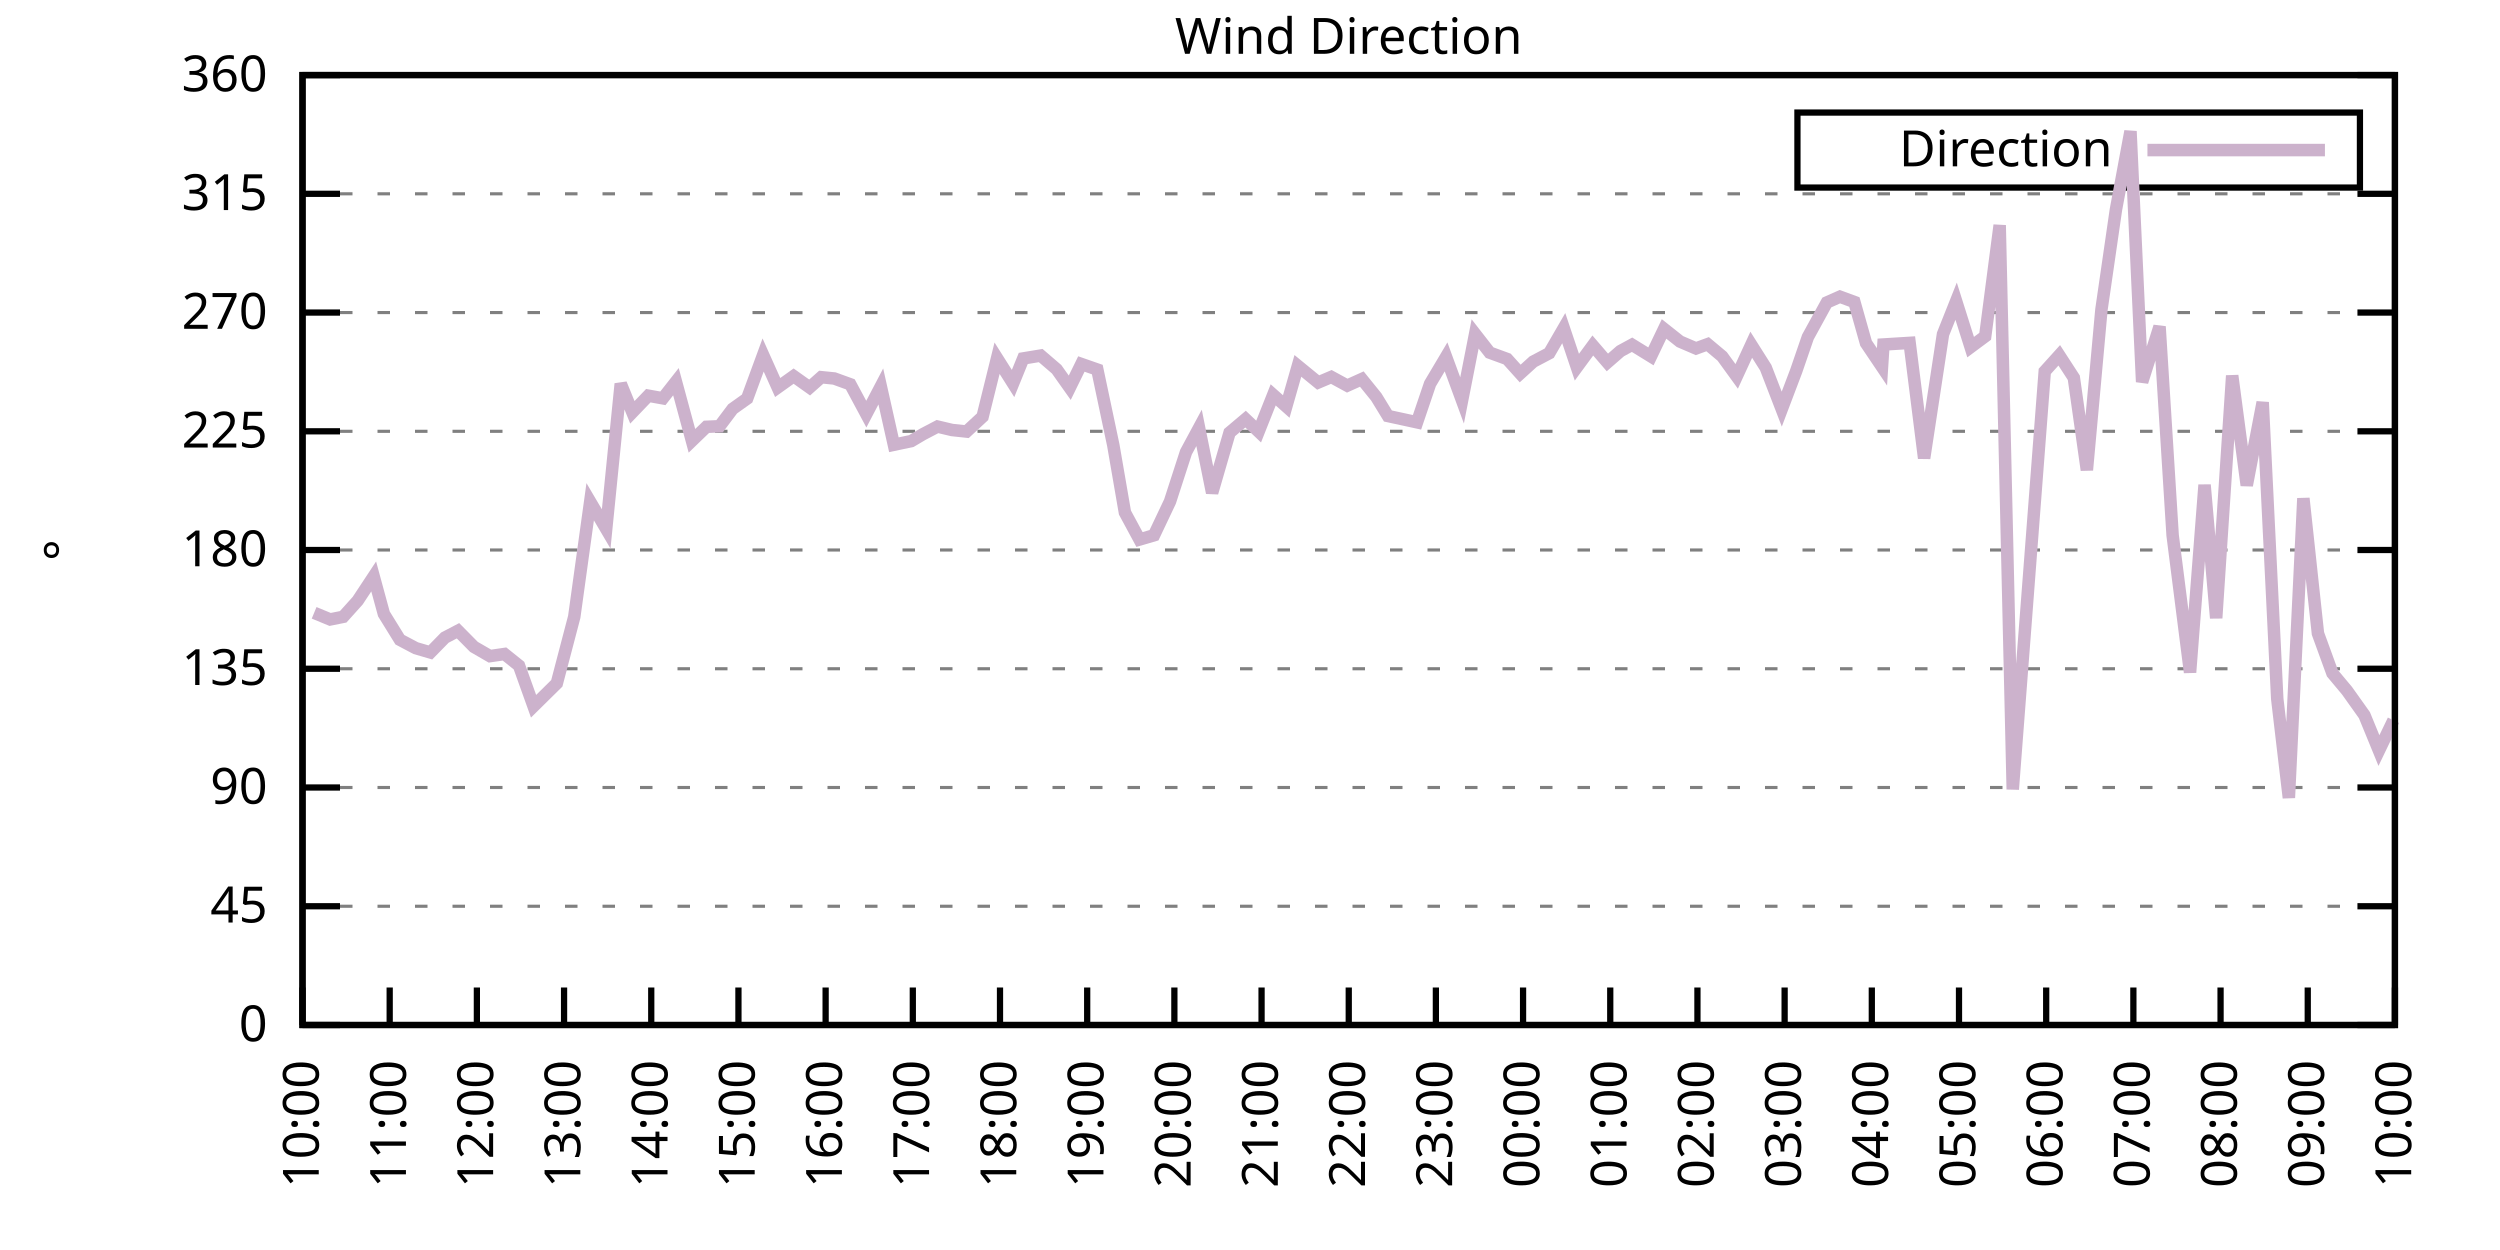
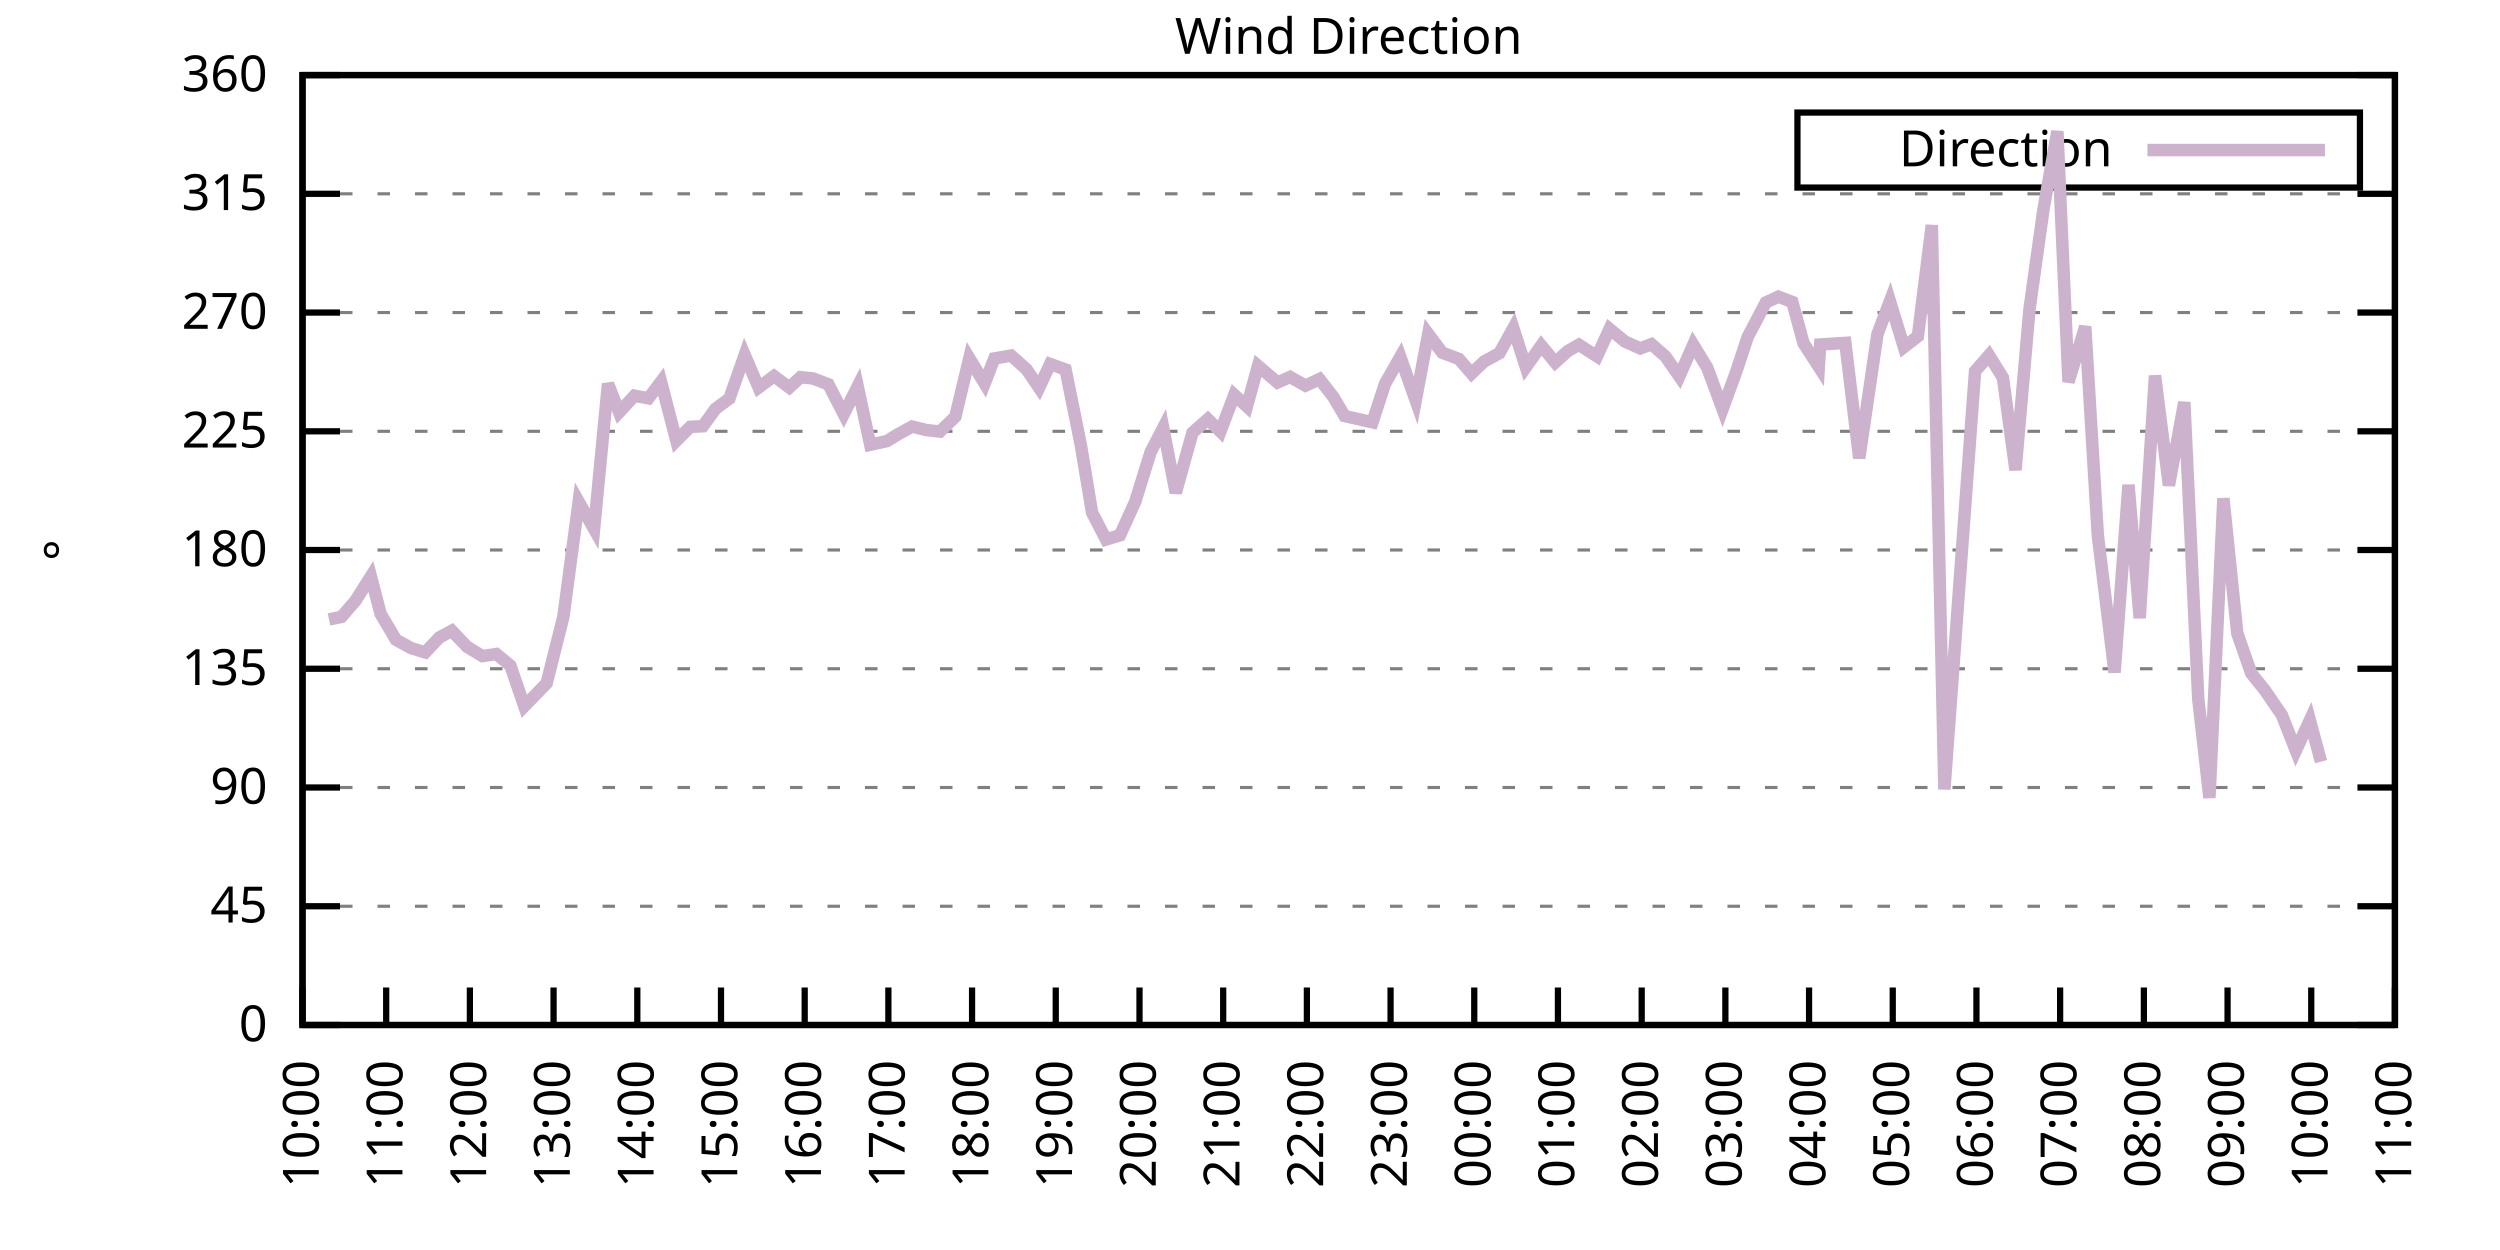
<svg xmlns="http://www.w3.org/2000/svg" xmlns:xlink="http://www.w3.org/1999/xlink" width="400" height="200" viewBox="0 0 400 200">
  <g id="gnuplot_canvas">
    <rect x="0" y="0" width="400" height="200" fill="none" />
    <defs>
      <circle id="gpDot" r="0.5" stroke-width="0.5" stroke="currentColor" />
      <path id="gpPt0" stroke-width="0.333" stroke="currentColor" d="M-1,0 h2 M0,-1 v2" />
      <path id="gpPt1" stroke-width="0.333" stroke="currentColor" d="M-1,-1 L1,1 M1,-1 L-1,1" />
      <path id="gpPt2" stroke-width="0.333" stroke="currentColor" d="M-1,0 L1,0 M0,-1 L0,1 M-1,-1 L1,1 M-1,1 L1,-1" />
      <rect id="gpPt3" stroke-width="0.333" stroke="currentColor" x="-1" y="-1" width="2" height="2" />
      <rect id="gpPt4" stroke-width="0.333" stroke="currentColor" fill="currentColor" x="-1" y="-1" width="2" height="2" />
      <circle id="gpPt5" stroke-width="0.333" stroke="currentColor" cx="0" cy="0" r="1" />
      <use xlink:href="#gpPt5" id="gpPt6" fill="currentColor" stroke="none" />
      <path id="gpPt7" stroke-width="0.333" stroke="currentColor" d="M0,-1.33 L-1.33,0.67 L1.33,0.67 z" />
      <use xlink:href="#gpPt7" id="gpPt8" fill="currentColor" stroke="none" />
      <use xlink:href="#gpPt7" id="gpPt9" stroke="currentColor" transform="rotate(180)" />
      <use xlink:href="#gpPt9" id="gpPt10" fill="currentColor" stroke="none" />
      <use xlink:href="#gpPt3" id="gpPt11" stroke="currentColor" transform="rotate(45)" />
      <use xlink:href="#gpPt11" id="gpPt12" fill="currentColor" stroke="none" />
      <path id="gpPt13" stroke-width="0.333" stroke="currentColor" d="M0,1.330 L1.265,0.411 L0.782,-1.067 L-0.782,-1.076 L-1.265,0.411 z" />
      <use xlink:href="#gpPt13" id="gpPt14" fill="currentColor" stroke="none" />
      <filter id="textbox" filterUnits="objectBoundingBox" x="0" y="0" height="1" width="1">
        <feFlood flood-color="white" flood-opacity="1" result="bgnd" />
        <feComposite in="SourceGraphic" in2="bgnd" operator="atop" />
      </filter>
      <filter id="greybox" filterUnits="objectBoundingBox" x="0" y="0" height="1" width="1">
        <feFlood flood-color="lightgrey" flood-opacity="1" result="grey" />
        <feComposite in="SourceGraphic" in2="grey" operator="atop" />
      </filter>
    </defs>
    <g fill="none" color="white" stroke="currentColor" stroke-width="1.00" stroke-linecap="butt" stroke-linejoin="miter">
</g>
    <g fill="none" color="black" stroke="currentColor" stroke-width="1.00" stroke-linecap="butt" stroke-linejoin="miter">
      <g stroke="none" shape-rendering="crispEdges">
        <polygon fill="rgb(255, 255, 255)" points="48.40,164.00 383.18,164.00 383.18,12.02 48.40,12.02 " />
      </g>
    </g>
    <g fill="none" color="black" stroke="currentColor" stroke-width="1.00" stroke-linecap="butt" stroke-linejoin="miter">
</g>
    <g fill="none" color="black" stroke="black" stroke-width="0.50" stroke-linecap="butt" stroke-linejoin="miter">
</g>
    <g fill="none" color="gray" stroke="currentColor" stroke-width="0.50" stroke-linecap="butt" stroke-linejoin="miter">
      <path stroke="gray" stroke-dasharray="2,4" class="gridline" d="M48.40,164.00 L383.19,164.00  " />
    </g>
    <g fill="none" color="gray" stroke="gray" stroke-width="1.00" stroke-linecap="butt" stroke-linejoin="miter">
</g>
    <g fill="none" color="black" stroke="currentColor" stroke-width="1.00" stroke-linecap="butt" stroke-linejoin="miter">
      <path stroke="black" d="M48.40,164.00 L54.40,164.00 M383.19,164.00 L377.19,164.00  " />
      <g transform="translate(42.80,166.60)" stroke="none" fill="black" font-family="Sans" font-size="8.00" text-anchor="end">
        <text>
          <tspan font-family="Sans"> 0</tspan>
        </text>
      </g>
    </g>
    <g fill="none" color="black" stroke="currentColor" stroke-width="1.00" stroke-linecap="butt" stroke-linejoin="miter">
</g>
    <g fill="none" color="black" stroke="black" stroke-width="0.50" stroke-linecap="butt" stroke-linejoin="miter">
</g>
    <g fill="none" color="gray" stroke="currentColor" stroke-width="0.50" stroke-linecap="butt" stroke-linejoin="miter">
      <path stroke="gray" stroke-dasharray="2,4" class="gridline" d="M48.40,145.00 L383.19,145.00  " />
    </g>
    <g fill="none" color="gray" stroke="gray" stroke-width="1.00" stroke-linecap="butt" stroke-linejoin="miter">
</g>
    <g fill="none" color="black" stroke="currentColor" stroke-width="1.00" stroke-linecap="butt" stroke-linejoin="miter">
      <path stroke="black" d="M48.40,145.00 L54.40,145.00 M383.19,145.00 L377.19,145.00  " />
      <g transform="translate(42.80,147.60)" stroke="none" fill="black" font-family="Sans" font-size="8.00" text-anchor="end">
        <text>
          <tspan font-family="Sans"> 45</tspan>
        </text>
      </g>
    </g>
    <g fill="none" color="black" stroke="currentColor" stroke-width="1.00" stroke-linecap="butt" stroke-linejoin="miter">
</g>
    <g fill="none" color="black" stroke="black" stroke-width="0.50" stroke-linecap="butt" stroke-linejoin="miter">
</g>
    <g fill="none" color="gray" stroke="currentColor" stroke-width="0.50" stroke-linecap="butt" stroke-linejoin="miter">
      <path stroke="gray" stroke-dasharray="2,4" class="gridline" d="M48.40,126.00 L383.19,126.00  " />
    </g>
    <g fill="none" color="gray" stroke="gray" stroke-width="1.00" stroke-linecap="butt" stroke-linejoin="miter">
</g>
    <g fill="none" color="black" stroke="currentColor" stroke-width="1.00" stroke-linecap="butt" stroke-linejoin="miter">
      <path stroke="black" d="M48.40,126.00 L54.40,126.00 M383.19,126.00 L377.19,126.00  " />
      <g transform="translate(42.80,128.60)" stroke="none" fill="black" font-family="Sans" font-size="8.00" text-anchor="end">
        <text>
          <tspan font-family="Sans"> 90</tspan>
        </text>
      </g>
    </g>
    <g fill="none" color="black" stroke="currentColor" stroke-width="1.00" stroke-linecap="butt" stroke-linejoin="miter">
</g>
    <g fill="none" color="black" stroke="black" stroke-width="0.50" stroke-linecap="butt" stroke-linejoin="miter">
</g>
    <g fill="none" color="gray" stroke="currentColor" stroke-width="0.50" stroke-linecap="butt" stroke-linejoin="miter">
      <path stroke="gray" stroke-dasharray="2,4" class="gridline" d="M48.40,107.00 L383.19,107.00  " />
    </g>
    <g fill="none" color="gray" stroke="gray" stroke-width="1.00" stroke-linecap="butt" stroke-linejoin="miter">
</g>
    <g fill="none" color="black" stroke="currentColor" stroke-width="1.00" stroke-linecap="butt" stroke-linejoin="miter">
      <path stroke="black" d="M48.40,107.00 L54.40,107.00 M383.19,107.00 L377.19,107.00  " />
      <g transform="translate(42.80,109.60)" stroke="none" fill="black" font-family="Sans" font-size="8.00" text-anchor="end">
        <text>
          <tspan font-family="Sans"> 135</tspan>
        </text>
      </g>
    </g>
    <g fill="none" color="black" stroke="currentColor" stroke-width="1.00" stroke-linecap="butt" stroke-linejoin="miter">
</g>
    <g fill="none" color="black" stroke="black" stroke-width="0.50" stroke-linecap="butt" stroke-linejoin="miter">
</g>
    <g fill="none" color="gray" stroke="currentColor" stroke-width="0.50" stroke-linecap="butt" stroke-linejoin="miter">
      <path stroke="gray" stroke-dasharray="2,4" class="gridline" d="M48.40,88.00 L383.19,88.00  " />
    </g>
    <g fill="none" color="gray" stroke="gray" stroke-width="1.00" stroke-linecap="butt" stroke-linejoin="miter">
</g>
    <g fill="none" color="black" stroke="currentColor" stroke-width="1.00" stroke-linecap="butt" stroke-linejoin="miter">
      <path stroke="black" d="M48.40,88.00 L54.40,88.00 M383.19,88.00 L377.19,88.00  " />
      <g transform="translate(42.80,90.60)" stroke="none" fill="black" font-family="Sans" font-size="8.00" text-anchor="end">
        <text>
          <tspan font-family="Sans"> 180</tspan>
        </text>
      </g>
    </g>
    <g fill="none" color="black" stroke="currentColor" stroke-width="1.00" stroke-linecap="butt" stroke-linejoin="miter">
</g>
    <g fill="none" color="black" stroke="black" stroke-width="0.50" stroke-linecap="butt" stroke-linejoin="miter">
</g>
    <g fill="none" color="gray" stroke="currentColor" stroke-width="0.50" stroke-linecap="butt" stroke-linejoin="miter">
      <path stroke="gray" stroke-dasharray="2,4" class="gridline" d="M48.40,69.01 L383.19,69.01  " />
    </g>
    <g fill="none" color="gray" stroke="gray" stroke-width="1.00" stroke-linecap="butt" stroke-linejoin="miter">
</g>
    <g fill="none" color="black" stroke="currentColor" stroke-width="1.00" stroke-linecap="butt" stroke-linejoin="miter">
      <path stroke="black" d="M48.40,69.01 L54.40,69.01 M383.19,69.01 L377.19,69.01  " />
      <g transform="translate(42.80,71.61)" stroke="none" fill="black" font-family="Sans" font-size="8.00" text-anchor="end">
        <text>
          <tspan font-family="Sans"> 225</tspan>
        </text>
      </g>
    </g>
    <g fill="none" color="black" stroke="currentColor" stroke-width="1.00" stroke-linecap="butt" stroke-linejoin="miter">
</g>
    <g fill="none" color="black" stroke="black" stroke-width="0.50" stroke-linecap="butt" stroke-linejoin="miter">
</g>
    <g fill="none" color="gray" stroke="currentColor" stroke-width="0.50" stroke-linecap="butt" stroke-linejoin="miter">
      <path stroke="gray" stroke-dasharray="2,4" class="gridline" d="M48.40,50.01 L383.19,50.01  " />
    </g>
    <g fill="none" color="gray" stroke="gray" stroke-width="1.00" stroke-linecap="butt" stroke-linejoin="miter">
</g>
    <g fill="none" color="black" stroke="currentColor" stroke-width="1.00" stroke-linecap="butt" stroke-linejoin="miter">
      <path stroke="black" d="M48.40,50.01 L54.40,50.01 M383.19,50.01 L377.19,50.01  " />
      <g transform="translate(42.80,52.61)" stroke="none" fill="black" font-family="Sans" font-size="8.00" text-anchor="end">
        <text>
          <tspan font-family="Sans"> 270</tspan>
        </text>
      </g>
    </g>
    <g fill="none" color="black" stroke="currentColor" stroke-width="1.00" stroke-linecap="butt" stroke-linejoin="miter">
</g>
    <g fill="none" color="black" stroke="black" stroke-width="0.50" stroke-linecap="butt" stroke-linejoin="miter">
</g>
    <g fill="none" color="gray" stroke="currentColor" stroke-width="0.50" stroke-linecap="butt" stroke-linejoin="miter">
      <path stroke="gray" stroke-dasharray="2,4" class="gridline" d="M48.40,31.01 L383.19,31.01  " />
    </g>
    <g fill="none" color="gray" stroke="gray" stroke-width="1.00" stroke-linecap="butt" stroke-linejoin="miter">
</g>
    <g fill="none" color="black" stroke="currentColor" stroke-width="1.00" stroke-linecap="butt" stroke-linejoin="miter">
      <path stroke="black" d="M48.40,31.01 L54.40,31.01 M383.19,31.01 L377.19,31.01  " />
      <g transform="translate(42.80,33.61)" stroke="none" fill="black" font-family="Sans" font-size="8.00" text-anchor="end">
        <text>
          <tspan font-family="Sans"> 315</tspan>
        </text>
      </g>
    </g>
    <g fill="none" color="black" stroke="currentColor" stroke-width="1.00" stroke-linecap="butt" stroke-linejoin="miter">
</g>
    <g fill="none" color="black" stroke="black" stroke-width="0.50" stroke-linecap="butt" stroke-linejoin="miter">
</g>
    <g fill="none" color="gray" stroke="currentColor" stroke-width="0.50" stroke-linecap="butt" stroke-linejoin="miter">
      <path stroke="gray" stroke-dasharray="2,4" class="gridline" d="M48.40,12.01 L383.19,12.01  " />
    </g>
    <g fill="none" color="gray" stroke="gray" stroke-width="1.00" stroke-linecap="butt" stroke-linejoin="miter">
</g>
    <g fill="none" color="black" stroke="currentColor" stroke-width="1.00" stroke-linecap="butt" stroke-linejoin="miter">
      <path stroke="black" d="M48.40,12.01 L54.40,12.01 M383.19,12.01 L377.19,12.01  " />
      <g transform="translate(42.80,14.61)" stroke="none" fill="black" font-family="Sans" font-size="8.00" text-anchor="end">
        <text>
          <tspan font-family="Sans"> 360</tspan>
        </text>
      </g>
    </g>
    <g fill="none" color="black" stroke="currentColor" stroke-width="1.00" stroke-linecap="butt" stroke-linejoin="miter">
      <path stroke="black" d="M48.40,164.00 L48.40,158.00  " />
      <g transform="translate(51.00,169.60) rotate(270.00)" stroke="none" fill="black" font-family="Sans" font-size="8.00" text-anchor="end">
        <text>
          <tspan font-family="Sans">10:00</tspan>
        </text>
      </g>
    </g>
    <g fill="none" color="black" stroke="currentColor" stroke-width="1.00" stroke-linecap="butt" stroke-linejoin="miter">
-       <path stroke="black" d="M62.35,164.00 L62.35,158.00  " />
-       <g transform="translate(64.95,169.60) rotate(270.00)" stroke="none" fill="black" font-family="Sans" font-size="8.00" text-anchor="end">
+       <path stroke="black" d="M61.79,164.00 L61.79,158.00  " />
+       <g transform="translate(64.39,169.60) rotate(270.00)" stroke="none" fill="black" font-family="Sans" font-size="8.00" text-anchor="end">
        <text>
          <tspan font-family="Sans">11:00</tspan>
        </text>
      </g>
    </g>
    <g fill="none" color="black" stroke="currentColor" stroke-width="1.00" stroke-linecap="butt" stroke-linejoin="miter">
-       <path stroke="black" d="M76.30,164.00 L76.30,158.00  " />
-       <g transform="translate(78.90,169.60) rotate(270.00)" stroke="none" fill="black" font-family="Sans" font-size="8.00" text-anchor="end">
+       <path stroke="black" d="M75.18,164.00 L75.18,158.00  " />
+       <g transform="translate(77.78,169.60) rotate(270.00)" stroke="none" fill="black" font-family="Sans" font-size="8.00" text-anchor="end">
        <text>
          <tspan font-family="Sans">12:00</tspan>
        </text>
      </g>
    </g>
    <g fill="none" color="black" stroke="currentColor" stroke-width="1.00" stroke-linecap="butt" stroke-linejoin="miter">
-       <path stroke="black" d="M90.25,164.00 L90.25,158.00  " />
-       <g transform="translate(92.85,169.60) rotate(270.00)" stroke="none" fill="black" font-family="Sans" font-size="8.00" text-anchor="end">
+       <path stroke="black" d="M88.57,164.00 L88.57,158.00  " />
+       <g transform="translate(91.17,169.60) rotate(270.00)" stroke="none" fill="black" font-family="Sans" font-size="8.00" text-anchor="end">
        <text>
          <tspan font-family="Sans">13:00</tspan>
        </text>
      </g>
    </g>
    <g fill="none" color="black" stroke="currentColor" stroke-width="1.00" stroke-linecap="butt" stroke-linejoin="miter">
-       <path stroke="black" d="M104.20,164.00 L104.20,158.00  " />
-       <g transform="translate(106.80,169.60) rotate(270.00)" stroke="none" fill="black" font-family="Sans" font-size="8.00" text-anchor="end">
+       <path stroke="black" d="M101.97,164.00 L101.97,158.00  " />
+       <g transform="translate(104.57,169.60) rotate(270.00)" stroke="none" fill="black" font-family="Sans" font-size="8.00" text-anchor="end">
        <text>
          <tspan font-family="Sans">14:00</tspan>
        </text>
      </g>
    </g>
    <g fill="none" color="black" stroke="currentColor" stroke-width="1.00" stroke-linecap="butt" stroke-linejoin="miter">
-       <path stroke="black" d="M118.15,164.00 L118.15,158.00  " />
-       <g transform="translate(120.75,169.60) rotate(270.00)" stroke="none" fill="black" font-family="Sans" font-size="8.00" text-anchor="end">
+       <path stroke="black" d="M115.36,164.00 L115.36,158.00  " />
+       <g transform="translate(117.96,169.60) rotate(270.00)" stroke="none" fill="black" font-family="Sans" font-size="8.00" text-anchor="end">
        <text>
          <tspan font-family="Sans">15:00</tspan>
        </text>
      </g>
    </g>
    <g fill="none" color="black" stroke="currentColor" stroke-width="1.00" stroke-linecap="butt" stroke-linejoin="miter">
-       <path stroke="black" d="M132.10,164.00 L132.10,158.00  " />
-       <g transform="translate(134.70,169.60) rotate(270.00)" stroke="none" fill="black" font-family="Sans" font-size="8.00" text-anchor="end">
+       <path stroke="black" d="M128.75,164.00 L128.75,158.00  " />
+       <g transform="translate(131.35,169.60) rotate(270.00)" stroke="none" fill="black" font-family="Sans" font-size="8.00" text-anchor="end">
        <text>
          <tspan font-family="Sans">16:00</tspan>
        </text>
      </g>
    </g>
    <g fill="none" color="black" stroke="currentColor" stroke-width="1.00" stroke-linecap="butt" stroke-linejoin="miter">
-       <path stroke="black" d="M146.05,164.00 L146.05,158.00  " />
-       <g transform="translate(148.65,169.60) rotate(270.00)" stroke="none" fill="black" font-family="Sans" font-size="8.00" text-anchor="end">
+       <path stroke="black" d="M142.14,164.00 L142.14,158.00  " />
+       <g transform="translate(144.74,169.60) rotate(270.00)" stroke="none" fill="black" font-family="Sans" font-size="8.00" text-anchor="end">
        <text>
          <tspan font-family="Sans">17:00</tspan>
        </text>
      </g>
    </g>
    <g fill="none" color="black" stroke="currentColor" stroke-width="1.00" stroke-linecap="butt" stroke-linejoin="miter">
-       <path stroke="black" d="M160.00,164.00 L160.00,158.00  " />
-       <g transform="translate(162.60,169.60) rotate(270.00)" stroke="none" fill="black" font-family="Sans" font-size="8.00" text-anchor="end">
+       <path stroke="black" d="M155.53,164.00 L155.53,158.00  " />
+       <g transform="translate(158.13,169.60) rotate(270.00)" stroke="none" fill="black" font-family="Sans" font-size="8.00" text-anchor="end">
        <text>
          <tspan font-family="Sans">18:00</tspan>
        </text>
      </g>
    </g>
    <g fill="none" color="black" stroke="currentColor" stroke-width="1.00" stroke-linecap="butt" stroke-linejoin="miter">
-       <path stroke="black" d="M173.95,164.00 L173.95,158.00  " />
-       <g transform="translate(176.55,169.60) rotate(270.00)" stroke="none" fill="black" font-family="Sans" font-size="8.00" text-anchor="end">
+       <path stroke="black" d="M168.92,164.00 L168.92,158.00  " />
+       <g transform="translate(171.52,169.60) rotate(270.00)" stroke="none" fill="black" font-family="Sans" font-size="8.00" text-anchor="end">
        <text>
          <tspan font-family="Sans">19:00</tspan>
        </text>
      </g>
    </g>
    <g fill="none" color="black" stroke="currentColor" stroke-width="1.00" stroke-linecap="butt" stroke-linejoin="miter">
-       <path stroke="black" d="M187.90,164.00 L187.90,158.00  " />
-       <g transform="translate(190.50,169.60) rotate(270.00)" stroke="none" fill="black" font-family="Sans" font-size="8.00" text-anchor="end">
+       <path stroke="black" d="M182.32,164.00 L182.32,158.00  " />
+       <g transform="translate(184.92,169.60) rotate(270.00)" stroke="none" fill="black" font-family="Sans" font-size="8.00" text-anchor="end">
        <text>
          <tspan font-family="Sans">20:00</tspan>
        </text>
      </g>
    </g>
    <g fill="none" color="black" stroke="currentColor" stroke-width="1.00" stroke-linecap="butt" stroke-linejoin="miter">
-       <path stroke="black" d="M201.85,164.00 L201.85,158.00  " />
-       <g transform="translate(204.45,169.60) rotate(270.00)" stroke="none" fill="black" font-family="Sans" font-size="8.00" text-anchor="end">
+       <path stroke="black" d="M195.71,164.00 L195.71,158.00  " />
+       <g transform="translate(198.31,169.60) rotate(270.00)" stroke="none" fill="black" font-family="Sans" font-size="8.00" text-anchor="end">
        <text>
          <tspan font-family="Sans">21:00</tspan>
        </text>
      </g>
    </g>
    <g fill="none" color="black" stroke="currentColor" stroke-width="1.00" stroke-linecap="butt" stroke-linejoin="miter">
-       <path stroke="black" d="M215.80,164.00 L215.80,158.00  " />
-       <g transform="translate(218.40,169.60) rotate(270.00)" stroke="none" fill="black" font-family="Sans" font-size="8.00" text-anchor="end">
+       <path stroke="black" d="M209.10,164.00 L209.10,158.00  " />
+       <g transform="translate(211.70,169.60) rotate(270.00)" stroke="none" fill="black" font-family="Sans" font-size="8.00" text-anchor="end">
        <text>
          <tspan font-family="Sans">22:00</tspan>
        </text>
      </g>
    </g>
    <g fill="none" color="black" stroke="currentColor" stroke-width="1.00" stroke-linecap="butt" stroke-linejoin="miter">
-       <path stroke="black" d="M229.74,164.00 L229.74,158.00  " />
-       <g transform="translate(232.34,169.60) rotate(270.00)" stroke="none" fill="black" font-family="Sans" font-size="8.00" text-anchor="end">
+       <path stroke="black" d="M222.49,164.00 L222.49,158.00  " />
+       <g transform="translate(225.09,169.60) rotate(270.00)" stroke="none" fill="black" font-family="Sans" font-size="8.00" text-anchor="end">
        <text>
          <tspan font-family="Sans">23:00</tspan>
        </text>
      </g>
    </g>
    <g fill="none" color="black" stroke="currentColor" stroke-width="1.00" stroke-linecap="butt" stroke-linejoin="miter">
-       <path stroke="black" d="M243.69,164.00 L243.69,158.00  " />
-       <g transform="translate(246.29,169.60) rotate(270.00)" stroke="none" fill="black" font-family="Sans" font-size="8.00" text-anchor="end">
+       <path stroke="black" d="M235.88,164.00 L235.88,158.00  " />
+       <g transform="translate(238.48,169.60) rotate(270.00)" stroke="none" fill="black" font-family="Sans" font-size="8.00" text-anchor="end">
        <text>
          <tspan font-family="Sans">00:00</tspan>
        </text>
      </g>
    </g>
    <g fill="none" color="black" stroke="currentColor" stroke-width="1.00" stroke-linecap="butt" stroke-linejoin="miter">
-       <path stroke="black" d="M257.64,164.00 L257.64,158.00  " />
-       <g transform="translate(260.24,169.60) rotate(270.00)" stroke="none" fill="black" font-family="Sans" font-size="8.00" text-anchor="end">
+       <path stroke="black" d="M249.27,164.00 L249.27,158.00  " />
+       <g transform="translate(251.87,169.60) rotate(270.00)" stroke="none" fill="black" font-family="Sans" font-size="8.00" text-anchor="end">
        <text>
          <tspan font-family="Sans">01:00</tspan>
        </text>
      </g>
    </g>
    <g fill="none" color="black" stroke="currentColor" stroke-width="1.00" stroke-linecap="butt" stroke-linejoin="miter">
-       <path stroke="black" d="M271.59,164.00 L271.59,158.00  " />
-       <g transform="translate(274.19,169.60) rotate(270.00)" stroke="none" fill="black" font-family="Sans" font-size="8.00" text-anchor="end">
+       <path stroke="black" d="M262.67,164.00 L262.67,158.00  " />
+       <g transform="translate(265.27,169.60) rotate(270.00)" stroke="none" fill="black" font-family="Sans" font-size="8.00" text-anchor="end">
        <text>
          <tspan font-family="Sans">02:00</tspan>
        </text>
      </g>
    </g>
    <g fill="none" color="black" stroke="currentColor" stroke-width="1.00" stroke-linecap="butt" stroke-linejoin="miter">
-       <path stroke="black" d="M285.54,164.00 L285.54,158.00  " />
-       <g transform="translate(288.14,169.60) rotate(270.00)" stroke="none" fill="black" font-family="Sans" font-size="8.00" text-anchor="end">
+       <path stroke="black" d="M276.06,164.00 L276.06,158.00  " />
+       <g transform="translate(278.66,169.60) rotate(270.00)" stroke="none" fill="black" font-family="Sans" font-size="8.00" text-anchor="end">
        <text>
          <tspan font-family="Sans">03:00</tspan>
        </text>
      </g>
    </g>
    <g fill="none" color="black" stroke="currentColor" stroke-width="1.00" stroke-linecap="butt" stroke-linejoin="miter">
-       <path stroke="black" d="M299.49,164.00 L299.49,158.00  " />
-       <g transform="translate(302.09,169.60) rotate(270.00)" stroke="none" fill="black" font-family="Sans" font-size="8.00" text-anchor="end">
+       <path stroke="black" d="M289.45,164.00 L289.45,158.00  " />
+       <g transform="translate(292.05,169.60) rotate(270.00)" stroke="none" fill="black" font-family="Sans" font-size="8.00" text-anchor="end">
        <text>
          <tspan font-family="Sans">04:00</tspan>
        </text>
      </g>
    </g>
    <g fill="none" color="black" stroke="currentColor" stroke-width="1.00" stroke-linecap="butt" stroke-linejoin="miter">
-       <path stroke="black" d="M313.44,164.00 L313.44,158.00  " />
-       <g transform="translate(316.04,169.60) rotate(270.00)" stroke="none" fill="black" font-family="Sans" font-size="8.00" text-anchor="end">
+       <path stroke="black" d="M302.84,164.00 L302.84,158.00  " />
+       <g transform="translate(305.44,169.60) rotate(270.00)" stroke="none" fill="black" font-family="Sans" font-size="8.00" text-anchor="end">
        <text>
          <tspan font-family="Sans">05:00</tspan>
        </text>
      </g>
    </g>
    <g fill="none" color="black" stroke="currentColor" stroke-width="1.00" stroke-linecap="butt" stroke-linejoin="miter">
-       <path stroke="black" d="M327.39,164.00 L327.39,158.00  " />
-       <g transform="translate(329.99,169.60) rotate(270.00)" stroke="none" fill="black" font-family="Sans" font-size="8.00" text-anchor="end">
+       <path stroke="black" d="M316.23,164.00 L316.23,158.00  " />
+       <g transform="translate(318.83,169.60) rotate(270.00)" stroke="none" fill="black" font-family="Sans" font-size="8.00" text-anchor="end">
        <text>
          <tspan font-family="Sans">06:00</tspan>
        </text>
      </g>
    </g>
    <g fill="none" color="black" stroke="currentColor" stroke-width="1.00" stroke-linecap="butt" stroke-linejoin="miter">
-       <path stroke="black" d="M341.34,164.00 L341.34,158.00  " />
-       <g transform="translate(343.94,169.60) rotate(270.00)" stroke="none" fill="black" font-family="Sans" font-size="8.00" text-anchor="end">
+       <path stroke="black" d="M329.62,164.00 L329.62,158.00  " />
+       <g transform="translate(332.22,169.60) rotate(270.00)" stroke="none" fill="black" font-family="Sans" font-size="8.00" text-anchor="end">
        <text>
          <tspan font-family="Sans">07:00</tspan>
        </text>
      </g>
    </g>
    <g fill="none" color="black" stroke="currentColor" stroke-width="1.00" stroke-linecap="butt" stroke-linejoin="miter">
-       <path stroke="black" d="M355.29,164.00 L355.29,158.00  " />
-       <g transform="translate(357.89,169.60) rotate(270.00)" stroke="none" fill="black" font-family="Sans" font-size="8.00" text-anchor="end">
+       <path stroke="black" d="M343.02,164.00 L343.02,158.00  " />
+       <g transform="translate(345.62,169.60) rotate(270.00)" stroke="none" fill="black" font-family="Sans" font-size="8.00" text-anchor="end">
        <text>
          <tspan font-family="Sans">08:00</tspan>
        </text>
      </g>
    </g>
    <g fill="none" color="black" stroke="currentColor" stroke-width="1.00" stroke-linecap="butt" stroke-linejoin="miter">
-       <path stroke="black" d="M369.24,164.00 L369.24,158.00  " />
-       <g transform="translate(371.84,169.60) rotate(270.00)" stroke="none" fill="black" font-family="Sans" font-size="8.00" text-anchor="end">
+       <path stroke="black" d="M356.41,164.00 L356.41,158.00  " />
+       <g transform="translate(359.01,169.60) rotate(270.00)" stroke="none" fill="black" font-family="Sans" font-size="8.00" text-anchor="end">
        <text>
          <tspan font-family="Sans">09:00</tspan>
+         </text>
+       </g>
+     </g>
+     <g fill="none" color="black" stroke="currentColor" stroke-width="1.00" stroke-linecap="butt" stroke-linejoin="miter">
+       <path stroke="black" d="M369.80,164.00 L369.80,158.00  " />
+       <g transform="translate(372.40,169.60) rotate(270.00)" stroke="none" fill="black" font-family="Sans" font-size="8.00" text-anchor="end">
+         <text>
+           <tspan font-family="Sans">10:00</tspan>
        </text>
      </g>
    </g>
    <g fill="none" color="black" stroke="currentColor" stroke-width="1.00" stroke-linecap="butt" stroke-linejoin="miter">
      <path stroke="black" d="M383.19,164.00 L383.19,158.00  " />
      <g transform="translate(385.79,169.60) rotate(270.00)" stroke="none" fill="black" font-family="Sans" font-size="8.00" text-anchor="end">
        <text>
-           <tspan font-family="Sans">10:00</tspan>
+           <tspan font-family="Sans">11:00</tspan>
        </text>
      </g>
    </g>
    <g fill="none" color="black" stroke="currentColor" stroke-width="1.00" stroke-linecap="butt" stroke-linejoin="miter">
</g>
    <g fill="none" color="black" stroke="currentColor" stroke-width="1.00" stroke-linecap="butt" stroke-linejoin="miter">
      <path stroke="black" d="M48.40,12.01 L48.40,164.00 L383.19,164.00 L383.19,12.01 L48.40,12.01 Z  " />
    </g>
    <g fill="none" color="black" stroke="currentColor" stroke-width="1.00" stroke-linecap="butt" stroke-linejoin="miter">
</g>
    <g fill="none" color="black" stroke="currentColor" stroke-width="1.00" stroke-linecap="butt" stroke-linejoin="miter">
      <path stroke="black" d="M287.59,30.01 L287.59,18.01 L377.59,18.01 L377.59,30.01 L287.59,30.01 Z  " />
    </g>
    <g id="Wind_direction_plot_1">
      <g fill="none" color="white" stroke="black" stroke-width="2.00" stroke-linecap="butt" stroke-linejoin="miter">
</g>
      <g fill="none" color="black" stroke="currentColor" stroke-width="2.00" stroke-linecap="butt" stroke-linejoin="miter">
        <g transform="translate(337.99,26.61)" stroke="none" fill="black" font-family="Sans" font-size="8.00" text-anchor="end">
          <text>
            <tspan font-family="Sans">Direction</tspan>
          </text>
        </g>
      </g>
      <g fill="none" color="black" stroke="currentColor" stroke-width="2.00" stroke-linecap="butt" stroke-linejoin="miter">
-         <path stroke="rgb(204, 178, 204)" d="M343.59,24.01 L371.99,24.01 M50.26,98.05 L52.82,99.11 L54.91,98.69 L57.23,96.11 L59.79,92.23 L61.42,98.22   L63.98,102.36 L66.53,103.71 L68.86,104.39 L71.18,102.02 L73.28,100.92 L75.83,103.50 L78.39,104.98 L80.72,104.64   L83.04,106.50 L85.37,113.00 L89.09,109.33 L91.88,98.69 L94.43,80.28 L96.99,84.63 L99.32,61.41 L101.18,65.97   L103.73,63.31 L106.06,63.73 L108.15,61.07 L110.71,70.53 L113.03,68.29 L115.13,68.20 L117.22,65.42 L119.54,63.77   L122.10,56.80 L124.43,62.00 L126.98,60.18 L129.54,62.00 L131.40,60.35 L133.49,60.56 L136.05,61.49 L138.61,66.26   L140.93,61.83 L143.02,71.16 L145.81,70.57 L147.67,69.47 L150.00,68.25 L152.32,68.80 L154.65,69.05 L157.21,66.68   L159.53,57.31 L162.09,61.36 L163.72,57.35 L166.51,56.89 L169.06,59.08 L171.16,62.04 L173.02,58.24 L175.57,59.13   L178.13,71.24 L179.99,82.01 L182.32,86.32 L184.64,85.64 L187.20,80.24 L189.76,72.34 L191.85,68.46 L193.94,78.84   L196.73,69.22 L199.29,67.06 L201.38,69.05 L203.71,63.18 L205.80,65.04 L207.66,58.54 L210.91,61.20 L213.01,60.31   L215.56,61.70 L217.89,60.65 L220.21,63.52 L222.07,66.56 L226.72,67.57 L228.81,61.41 L231.37,57.10 L233.93,64.07   L236.02,53.43 L238.35,56.42 L241.14,57.44 L243.23,59.76 L245.32,57.86 L247.88,56.51 L250.20,52.50 L252.30,58.75   L254.85,55.28 L257.18,57.99 L259.27,56.17 L261.13,55.16 L264.15,57.02 L266.25,52.63 L268.80,54.65 L271.36,55.75   L273.22,55.07 L275.55,57.02 L277.87,60.22 L280.20,55.16 L282.52,58.83 L285.08,65.46 L287.40,59.34 L289.26,53.93   L292.29,48.40 L294.38,47.47 L296.70,48.32 L298.56,54.90 L301.12,58.70 L301.35,55.12 L305.54,54.86 L307.86,73.31   L310.88,53.47 L312.98,48.19 L315.30,55.54 L317.63,53.81 L319.95,36.03 L322.04,126.30 L327.16,59.42 L329.48,56.85   L331.81,60.44 L333.90,75.21 L336.23,49.54 L338.55,33.54 L340.88,21.00 L342.74,61.11 L345.53,52.25 L347.62,85.64   L350.41,107.59 L352.73,77.58 L354.59,98.90 L357.15,60.10 L359.48,77.66 L362.03,64.36 L364.36,111.82 L366.22,127.65   L368.54,79.73 L370.87,101.35 L373.19,107.72 L375.52,110.51 L378.31,114.43 L380.63,120.09 L382.96,115.24  " />
+         <path stroke="rgb(204, 178, 204)" d="M343.59,24.01 L371.99,24.01 M52.64,99.11 L54.65,98.69 L56.88,96.11 L59.34,92.23 L60.90,98.22 L63.35,102.36   L65.81,103.71 L68.04,104.39 L70.27,102.02 L72.28,100.92 L74.74,103.50 L77.19,104.98 L79.42,104.64 L81.66,106.50   L83.89,113.00 L87.46,109.33 L90.14,98.69 L92.59,80.28 L95.05,84.63 L97.28,61.41 L99.06,65.97 L101.52,63.31   L103.75,63.73 L105.76,61.07 L108.22,70.53 L110.45,68.29 L112.46,68.20 L114.47,65.42 L116.70,63.77 L119.15,56.80   L121.38,62.00 L123.84,60.18 L126.29,62.00 L128.08,60.35 L130.09,60.56 L132.54,61.49 L135.00,66.26 L137.23,61.83   L139.24,71.16 L141.92,70.57 L143.70,69.47 L145.94,68.25 L148.17,68.80 L150.40,69.05 L152.85,66.68 L155.09,57.31   L157.54,61.36 L159.10,57.35 L161.78,56.89 L164.24,59.08 L166.25,62.04 L168.03,58.24 L170.49,59.13 L172.94,71.24   L174.73,82.01 L176.96,86.32 L179.19,85.64 L181.65,80.24 L184.10,72.34 L186.11,68.46 L188.12,78.84 L190.80,69.22   L193.25,67.06 L195.26,69.05 L197.49,63.18 L199.50,65.04 L201.29,58.54 L204.41,61.20 L206.42,60.31 L208.88,61.70   L211.11,60.65 L213.34,63.52 L215.13,66.56 L219.59,67.57 L221.60,61.41 L224.05,57.10 L226.51,64.07 L228.52,53.43   L230.75,56.42 L233.43,57.44 L235.44,59.76 L237.44,57.86 L239.90,56.51 L242.13,52.50 L244.14,58.75 L246.60,55.28   L248.83,57.99 L250.84,56.17 L252.62,55.16 L255.52,57.02 L257.53,52.63 L259.99,54.65 L262.44,55.75 L264.23,55.07   L266.46,57.02 L268.69,60.22 L270.92,55.16 L273.16,58.83 L275.61,65.46 L277.84,59.34 L279.63,53.93 L282.53,48.40   L284.54,47.47 L286.77,48.32 L288.56,54.90 L291.01,58.70 L291.23,55.12 L295.25,54.86 L297.48,73.31 L300.39,53.47   L302.39,48.19 L304.63,55.54 L306.86,53.81 L309.09,36.03 L311.10,126.30 L316.01,59.42 L318.24,56.85 L320.47,60.44   L322.48,75.21 L324.71,49.54 L326.95,33.54 L329.18,21.00 L330.96,61.11 L333.64,52.25 L335.65,85.64 L338.33,107.59   L340.56,77.58 L342.35,98.90 L344.80,60.10 L347.03,77.66 L349.49,64.36 L351.72,111.82 L353.51,127.65 L355.74,79.73   L357.97,101.35 L360.20,107.72 L362.43,110.51 L365.11,114.43 L367.34,120.09 L369.58,115.24 L371.36,121.86  " />
      </g>
    </g>
    <g fill="none" color="black" stroke="currentColor" stroke-width="2.00" stroke-linecap="butt" stroke-linejoin="miter">
</g>
    <g fill="none" color="black" stroke="black" stroke-width="1.00" stroke-linecap="butt" stroke-linejoin="miter">
</g>
    <g fill="none" color="black" stroke="currentColor" stroke-width="1.00" stroke-linecap="butt" stroke-linejoin="miter">
      <path stroke="black" d="M48.40,12.01 L48.40,164.00 L383.19,164.00 L383.19,12.01 L48.40,12.01 Z  " />
      <g transform="translate(12.80,88.01) rotate(270.00)" stroke="none" fill="black" font-family="Sans" font-size="8.00" text-anchor="middle">
        <text>
          <tspan font-family="Sans">°</tspan>
        </text>
      </g>
    </g>
    <g fill="none" color="black" stroke="currentColor" stroke-width="1.00" stroke-linecap="butt" stroke-linejoin="miter">
</g>
    <g fill="none" color="black" stroke="currentColor" stroke-width="1.00" stroke-linecap="butt" stroke-linejoin="miter">
      <g transform="translate(215.79,8.61)" stroke="none" fill="black" font-family="Sans" font-size="8.00" text-anchor="middle">
        <text>
          <tspan font-family="Sans">Wind Direction</tspan>
        </text>
      </g>
    </g>
    <g fill="none" color="black" stroke="currentColor" stroke-width="1.00" stroke-linecap="butt" stroke-linejoin="miter">
</g>
  </g>
</svg>
